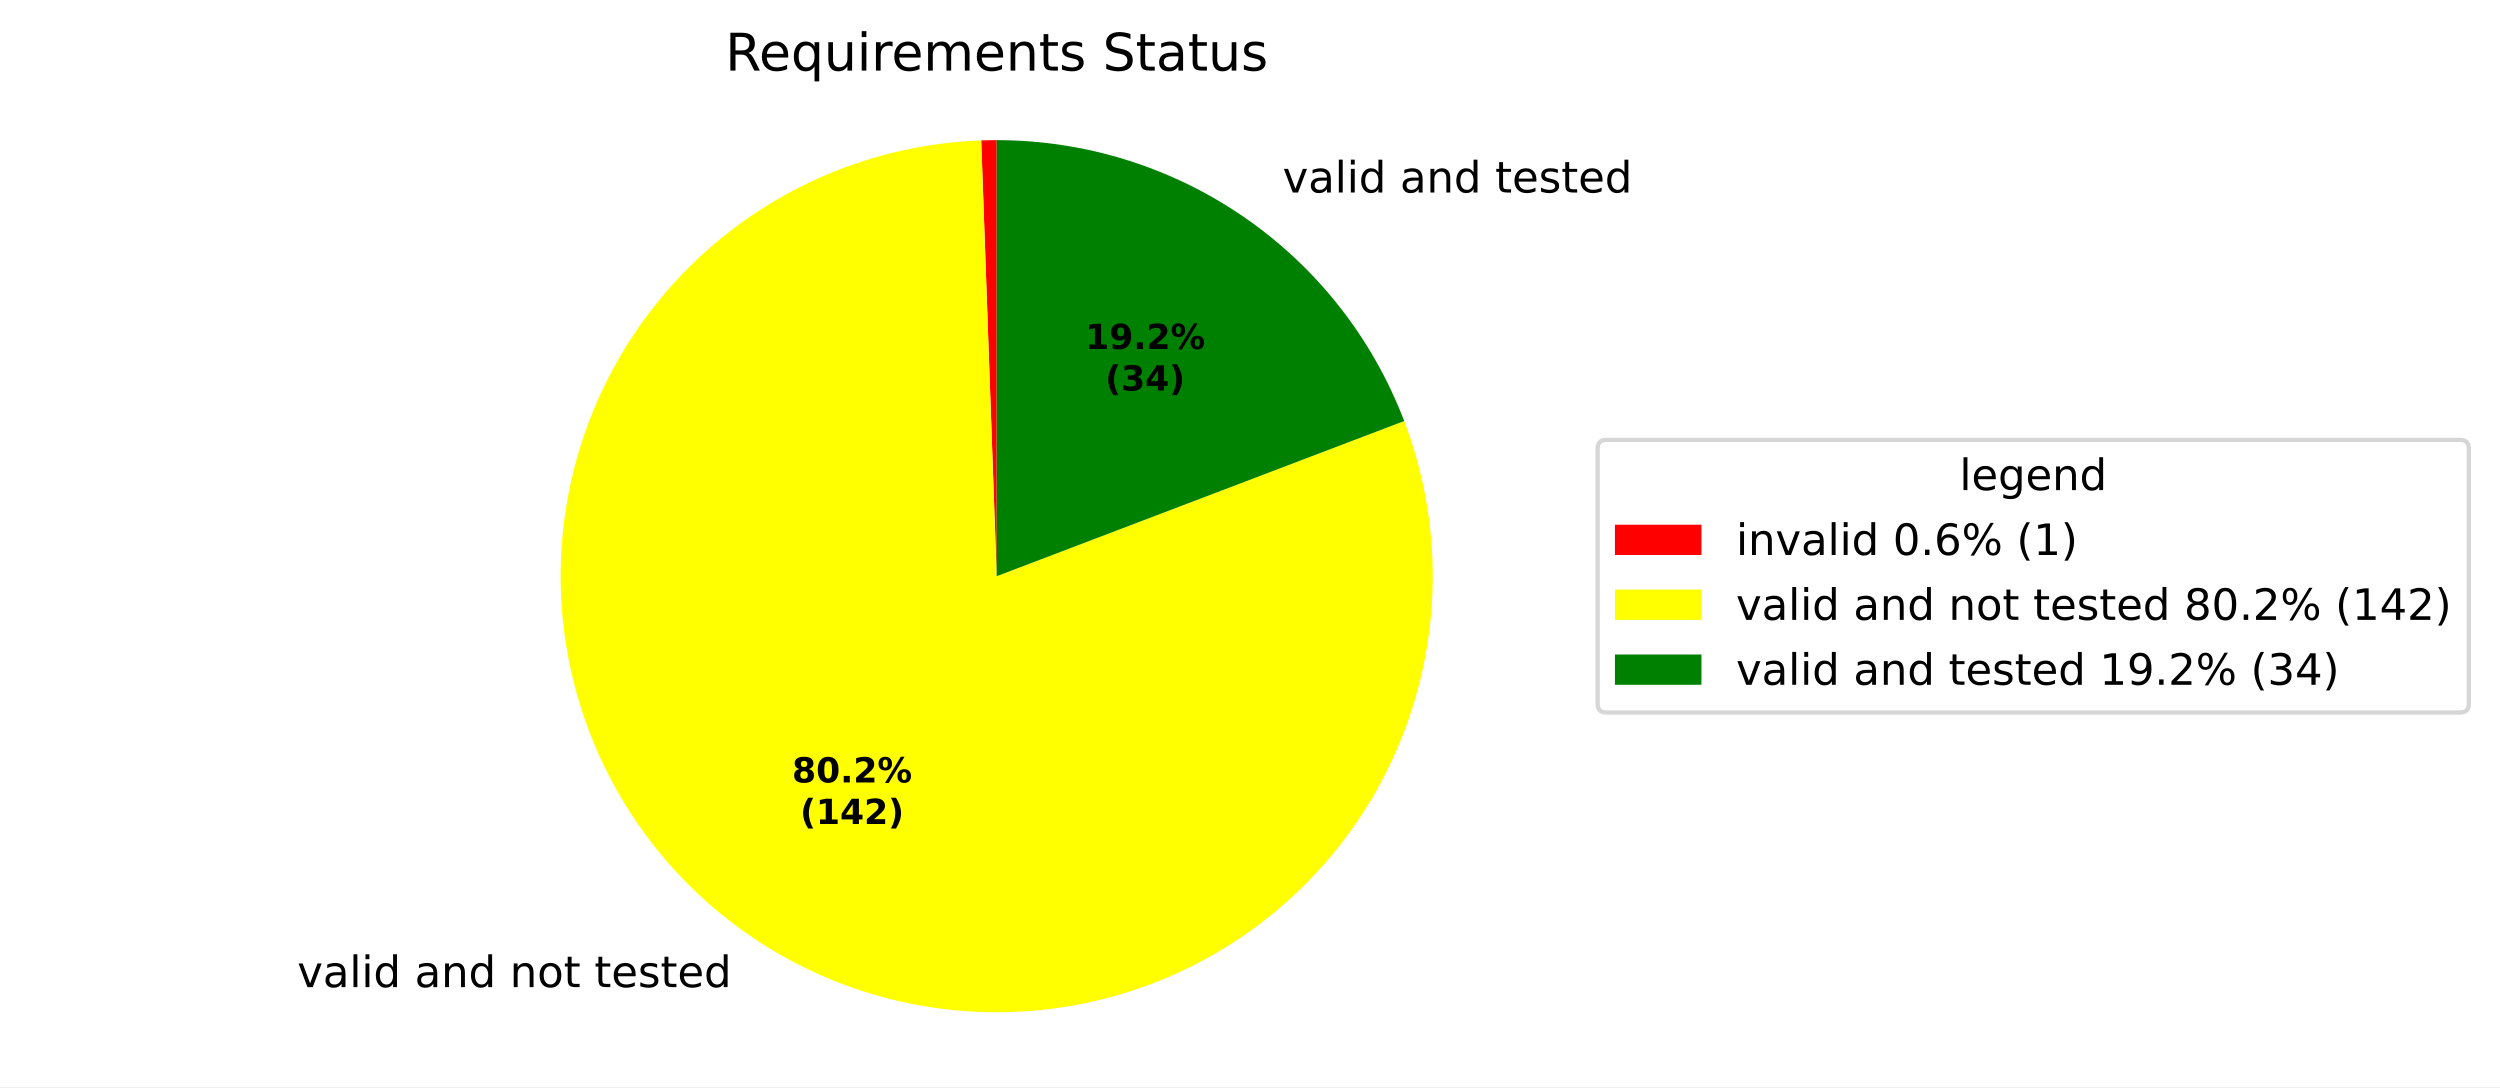
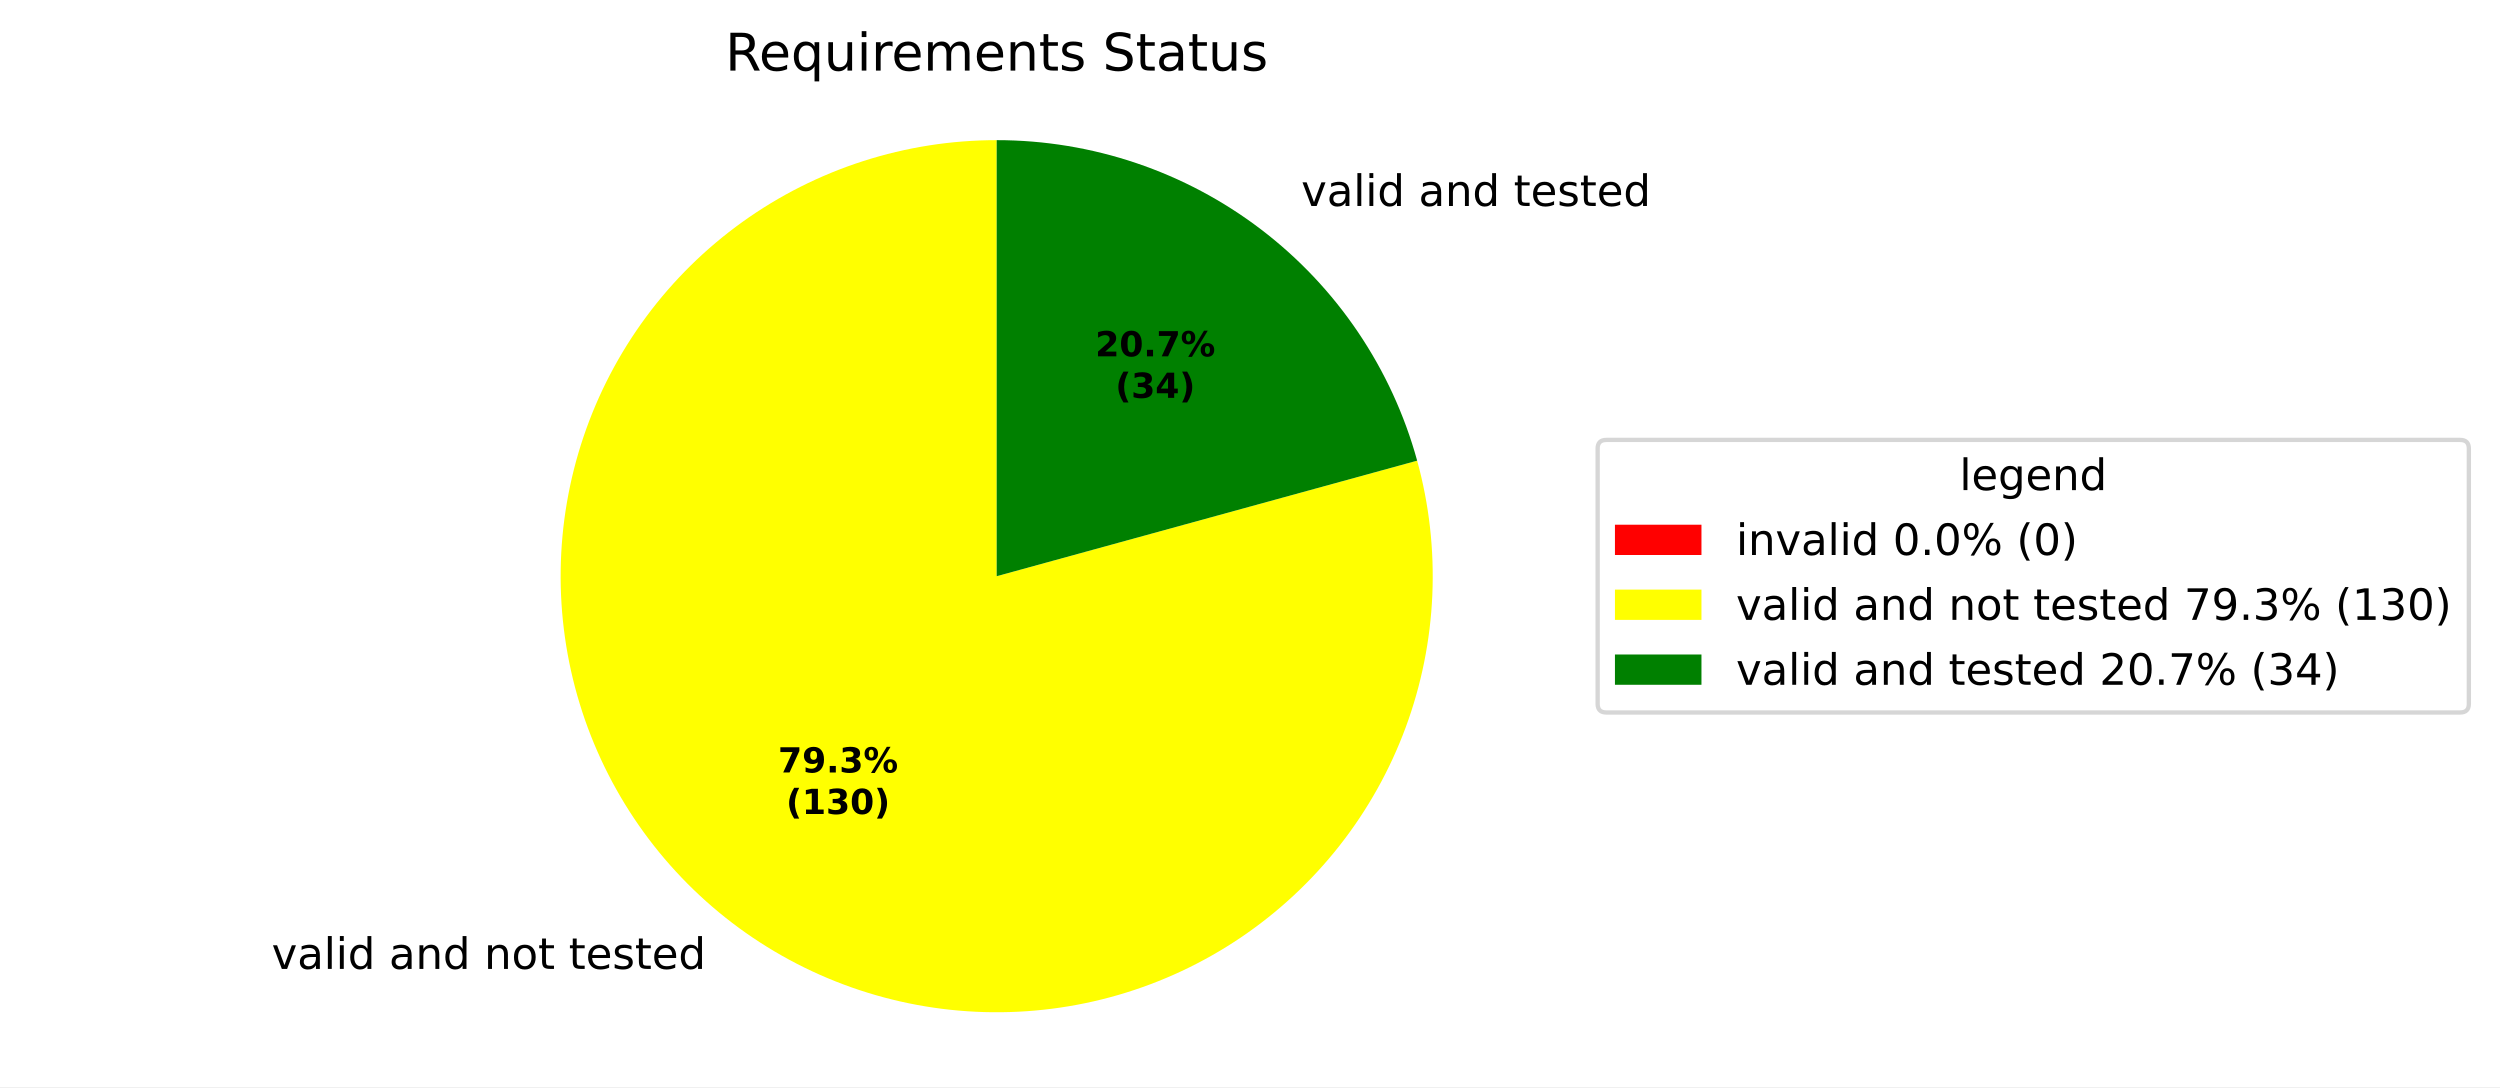
<svg xmlns="http://www.w3.org/2000/svg" xmlns:xlink="http://www.w3.org/1999/xlink" width="577.915pt" height="251.278pt" viewBox="0 0 577.915 251.278" version="1.1">
  <defs>
    <style type="text/css">*{stroke-linejoin: round; stroke-linecap: butt}</style>
  </defs>
  <g id="figure_1">
    <g id="patch_1">
      <path d="M 0 251.278  L 577.915 251.278  L 577.915 0  L 0 0  z " style="fill: #ffffff" />
    </g>
    <g id="axes_1">
      <g id="patch_2">
-         <path d="M 230.4 32.398  C 229.804 32.398 229.207 32.403 228.611 32.414  C 228.015 32.425 227.419 32.44 226.823 32.462  L 230.4 133.198  z " style="fill: #ff0000" />
+         <path d="M 230.4 32.398  C 230.4 32.398 230.4 32.398 230.4 32.398  L 230.4 133.198  z " style="fill: #ff0000" />
      </g>
      <g id="patch_3">
-         <path d="M 226.823 32.462  C 216.222 32.838 205.747 34.886 195.784 38.528  C 185.822 42.171 176.497 47.363 168.154 53.914  C 159.81 60.464 152.553 68.291 146.65 77.104  C 140.747 85.917 136.272 95.607 133.391 105.815  C 130.509 116.024 129.257 126.624 129.68 137.223  C 130.104 147.822 132.198 158.287 135.885 168.234  C 139.571 178.18 144.805 187.482 151.393 195.796  C 157.98 204.11 165.838 211.332 174.678 217.196  C 183.517 223.06 193.227 227.492 203.448 230.328  C 213.669 233.164 224.274 234.369 234.871 233.899  C 245.468 233.428 255.925 231.288 265.854 227.557  C 275.784 223.826 285.063 218.551 293.348 211.927  C 301.632 205.303 308.82 197.412 314.644 188.547  C 320.469 179.682 324.858 169.953 327.649 159.719  C 330.439 149.485 331.597 138.875 331.08 128.28  C 330.562 117.685 328.376 107.238 324.601 97.325  L 230.4 133.198  z " style="fill: #ffff00" />
+         <path d="M 230.4 32.398  C 219.92 32.398 209.503 34.033 199.527 37.243  C 189.55 40.452 180.135 45.199 171.621 51.31  C 163.107 57.421 155.598 64.823 149.365 73.249  C 143.132 81.674 138.251 91.02 134.898 100.949  C 131.545 110.879 129.761 121.271 129.61 131.75  C 129.46 142.229 130.944 152.668 134.011 162.69  C 137.077 172.711 141.688 182.194 147.676 190.795  C 153.664 199.396 160.958 207.01 169.292 213.364  C 177.627 219.717 186.902 224.732 196.783 228.227  C 206.663 231.722 217.028 233.655 227.504 233.957  C 237.98 234.258 248.439 232.923 258.504 230.001  C 268.568 227.079 278.116 222.605 286.802 216.741  C 295.488 210.877 303.207 203.694 309.679 195.451  C 316.152 187.208 321.299 178.006 324.936 168.177  C 328.573 158.348 330.655 148.012 331.106 137.541  C 331.558 127.071 330.374 116.594 327.597 106.488  L 230.4 133.198  z " style="fill: #ffff00" />
      </g>
      <g id="patch_4">
-         <path d="M 324.601 97.325  C 317.33 78.234 304.425 61.796 287.604 50.202  C 270.784 38.609 250.829 32.398 230.4 32.398  L 230.4 133.198  z " style="fill: #008000" />
+         <path d="M 327.597 106.488  C 321.747 85.202 309.064 66.415 291.508 53.033  C 273.951 39.65 252.475 32.398 230.4 32.398  L 230.4 133.198  z " style="fill: #008000" />
      </g>
      <g id="matplotlib.axis_1" />
      <g id="matplotlib.axis_2" />
      <g id="text_1">
-         <g transform="translate(65.54615 228.194) scale(0.1 -0.1)">
+         <g transform="translate(59.62235 223.9782) scale(0.1 -0.1)">
          <defs>
            <path id="DejaVuSans-3" transform="scale(0.015625)" />
            <path id="DejaVuSans-59" d="M 191 3500  L 800 3500  L 1894 563  L 2988 3500  L 3597 3500  L 2284 0  L 1503 0  L 191 3500  z " transform="scale(0.015625)" />
            <path id="DejaVuSans-44" d="M 2194 1759  Q 1497 1759 1228 1600  Q 959 1441 959 1056  Q 959 750 1161 570  Q 1363 391 1709 391  Q 2188 391 2477 730  Q 2766 1069 2766 1631  L 2766 1759  L 2194 1759  z M 3341 1997  L 3341 0  L 2766 0  L 2766 531  Q 2569 213 2275 61  Q 1981 -91 1556 -91  Q 1019 -91 701 211  Q 384 513 384 1019  Q 384 1609 779 1909  Q 1175 2209 1959 2209  L 2766 2209  L 2766 2266  Q 2766 2663 2505 2880  Q 2244 3097 1772 3097  Q 1472 3097 1187 3025  Q 903 2953 641 2809  L 641 3341  Q 956 3463 1253 3523  Q 1550 3584 1831 3584  Q 2591 3584 2966 3190  Q 3341 2797 3341 1997  z " transform="scale(0.015625)" />
            <path id="DejaVuSans-4f" d="M 603 4863  L 1178 4863  L 1178 0  L 603 0  L 603 4863  z " transform="scale(0.015625)" />
            <path id="DejaVuSans-4c" d="M 603 3500  L 1178 3500  L 1178 0  L 603 0  L 603 3500  z M 603 4863  L 1178 4863  L 1178 4134  L 603 4134  L 603 4863  z " transform="scale(0.015625)" />
            <path id="DejaVuSans-47" d="M 2906 2969  L 2906 4863  L 3481 4863  L 3481 0  L 2906 0  L 2906 525  Q 2725 213 2448 61  Q 2172 -91 1784 -91  Q 1150 -91 751 415  Q 353 922 353 1747  Q 353 2572 751 3078  Q 1150 3584 1784 3584  Q 2172 3584 2448 3432  Q 2725 3281 2906 2969  z M 947 1747  Q 947 1113 1208 752  Q 1469 391 1925 391  Q 2381 391 2643 752  Q 2906 1113 2906 1747  Q 2906 2381 2643 2742  Q 2381 3103 1925 3103  Q 1469 3103 1208 2742  Q 947 2381 947 1747  z " transform="scale(0.015625)" />
            <path id="DejaVuSans-51" d="M 3513 2113  L 3513 0  L 2938 0  L 2938 2094  Q 2938 2591 2744 2837  Q 2550 3084 2163 3084  Q 1697 3084 1428 2787  Q 1159 2491 1159 1978  L 1159 0  L 581 0  L 581 3500  L 1159 3500  L 1159 2956  Q 1366 3272 1645 3428  Q 1925 3584 2291 3584  Q 2894 3584 3203 3211  Q 3513 2838 3513 2113  z " transform="scale(0.015625)" />
            <path id="DejaVuSans-52" d="M 1959 3097  Q 1497 3097 1228 2736  Q 959 2375 959 1747  Q 959 1119 1226 758  Q 1494 397 1959 397  Q 2419 397 2687 759  Q 2956 1122 2956 1747  Q 2956 2369 2687 2733  Q 2419 3097 1959 3097  z M 1959 3584  Q 2709 3584 3137 3096  Q 3566 2609 3566 1747  Q 3566 888 3137 398  Q 2709 -91 1959 -91  Q 1206 -91 779 398  Q 353 888 353 1747  Q 353 2609 779 3096  Q 1206 3584 1959 3584  z " transform="scale(0.015625)" />
            <path id="DejaVuSans-57" d="M 1172 4494  L 1172 3500  L 2356 3500  L 2356 3053  L 1172 3053  L 1172 1153  Q 1172 725 1289 603  Q 1406 481 1766 481  L 2356 481  L 2356 0  L 1766 0  Q 1100 0 847 248  Q 594 497 594 1153  L 594 3053  L 172 3053  L 172 3500  L 594 3500  L 594 4494  L 1172 4494  z " transform="scale(0.015625)" />
            <path id="DejaVuSans-48" d="M 3597 1894  L 3597 1613  L 953 1613  Q 991 1019 1311 708  Q 1631 397 2203 397  Q 2534 397 2845 478  Q 3156 559 3463 722  L 3463 178  Q 3153 47 2828 -22  Q 2503 -91 2169 -91  Q 1331 -91 842 396  Q 353 884 353 1716  Q 353 2575 817 3079  Q 1281 3584 2069 3584  Q 2775 3584 3186 3129  Q 3597 2675 3597 1894  z M 3022 2063  Q 3016 2534 2758 2815  Q 2500 3097 2075 3097  Q 1594 3097 1305 2825  Q 1016 2553 972 2059  L 3022 2063  z " transform="scale(0.015625)" />
            <path id="DejaVuSans-56" d="M 2834 3397  L 2834 2853  Q 2591 2978 2328 3040  Q 2066 3103 1784 3103  Q 1356 3103 1142 2972  Q 928 2841 928 2578  Q 928 2378 1081 2264  Q 1234 2150 1697 2047  L 1894 2003  Q 2506 1872 2764 1633  Q 3022 1394 3022 966  Q 3022 478 2636 193  Q 2250 -91 1575 -91  Q 1294 -91 989 -36  Q 684 19 347 128  L 347 722  Q 666 556 975 473  Q 1284 391 1588 391  Q 1994 391 2212 530  Q 2431 669 2431 922  Q 2431 1156 2273 1281  Q 2116 1406 1581 1522  L 1381 1569  Q 847 1681 609 1914  Q 372 2147 372 2553  Q 372 3047 722 3315  Q 1072 3584 1716 3584  Q 2034 3584 2315 3537  Q 2597 3491 2834 3397  z " transform="scale(0.015625)" />
          </defs>
          <use xlink:href="#DejaVuSans-3" />
          <use xlink:href="#DejaVuSans-59" transform="translate(31.78125 0)" />
          <use xlink:href="#DejaVuSans-44" transform="translate(90.96875 0)" />
          <use xlink:href="#DejaVuSans-4f" transform="translate(152.25 0)" />
          <use xlink:href="#DejaVuSans-4c" transform="translate(180.0312 0)" />
          <use xlink:href="#DejaVuSans-47" transform="translate(207.8125 0)" />
          <use xlink:href="#DejaVuSans-3" transform="translate(271.2969 0)" />
          <use xlink:href="#DejaVuSans-44" transform="translate(303.0781 0)" />
          <use xlink:href="#DejaVuSans-51" transform="translate(364.3594 0)" />
          <use xlink:href="#DejaVuSans-47" transform="translate(427.7344 0)" />
          <use xlink:href="#DejaVuSans-3" transform="translate(491.2188 0)" />
          <use xlink:href="#DejaVuSans-51" transform="translate(523 0)" />
          <use xlink:href="#DejaVuSans-52" transform="translate(586.375 0)" />
          <use xlink:href="#DejaVuSans-57" transform="translate(647.5625 0)" />
          <use xlink:href="#DejaVuSans-3" transform="translate(686.7656 0)" />
          <use xlink:href="#DejaVuSans-57" transform="translate(718.5469 0)" />
          <use xlink:href="#DejaVuSans-48" transform="translate(757.75 0)" />
          <use xlink:href="#DejaVuSans-56" transform="translate(819.2812 0)" />
          <use xlink:href="#DejaVuSans-57" transform="translate(871.375 0)" />
          <use xlink:href="#DejaVuSans-48" transform="translate(910.5781 0)" />
          <use xlink:href="#DejaVuSans-47" transform="translate(972.1094 0)" />
        </g>
      </g>
      <g id="text_2">
-         <g transform="translate(293.3247 44.50074) scale(0.1 -0.1)">
+         <g transform="translate(297.6183 47.6141) scale(0.1 -0.1)">
          <use xlink:href="#DejaVuSans-3" />
          <use xlink:href="#DejaVuSans-59" transform="translate(31.78125 0)" />
          <use xlink:href="#DejaVuSans-44" transform="translate(90.96875 0)" />
          <use xlink:href="#DejaVuSans-4f" transform="translate(152.25 0)" />
          <use xlink:href="#DejaVuSans-4c" transform="translate(180.0312 0)" />
          <use xlink:href="#DejaVuSans-47" transform="translate(207.8125 0)" />
          <use xlink:href="#DejaVuSans-3" transform="translate(271.2969 0)" />
          <use xlink:href="#DejaVuSans-44" transform="translate(303.0781 0)" />
          <use xlink:href="#DejaVuSans-51" transform="translate(364.3594 0)" />
          <use xlink:href="#DejaVuSans-47" transform="translate(427.7344 0)" />
          <use xlink:href="#DejaVuSans-3" transform="translate(491.2188 0)" />
          <use xlink:href="#DejaVuSans-57" transform="translate(523 0)" />
          <use xlink:href="#DejaVuSans-48" transform="translate(562.2031 0)" />
          <use xlink:href="#DejaVuSans-56" transform="translate(623.7344 0)" />
          <use xlink:href="#DejaVuSans-57" transform="translate(675.8281 0)" />
          <use xlink:href="#DejaVuSans-48" transform="translate(715.0312 0)" />
          <use xlink:href="#DejaVuSans-47" transform="translate(776.5625 0)" />
        </g>
      </g>
      <g id="text_3">
-         <g transform="translate(183.0898 180.8743) scale(0.08 -0.08)">
-           <defs>
-             <path id="DejaVuSans-Bold-1b" d="M 2228 2088  Q 1891 2088 1709 1903  Q 1528 1719 1528 1375  Q 1528 1031 1709 848  Q 1891 666 2228 666  Q 2563 666 2741 848  Q 2919 1031 2919 1375  Q 2919 1722 2741 1905  Q 2563 2088 2228 2088  z M 1350 2484  Q 925 2613 709 2878  Q 494 3144 494 3541  Q 494 4131 934 4440  Q 1375 4750 2228 4750  Q 3075 4750 3515 4442  Q 3956 4134 3956 3541  Q 3956 3144 3739 2878  Q 3522 2613 3097 2484  Q 3572 2353 3814 2058  Q 4056 1763 4056 1313  Q 4056 619 3595 264  Q 3134 -91 2228 -91  Q 1319 -91 855 264  Q 391 619 391 1313  Q 391 1763 633 2058  Q 875 2353 1350 2484  z M 1631 3419  Q 1631 3141 1786 2991  Q 1941 2841 2228 2841  Q 2509 2841 2662 2991  Q 2816 3141 2816 3419  Q 2816 3697 2662 3845  Q 2509 3994 2228 3994  Q 1941 3994 1786 3844  Q 1631 3694 1631 3419  z " transform="scale(0.015625)" />
+         <g transform="translate(179.8586 178.5748) scale(0.08 -0.08)">
+           <defs>
+             <path id="DejaVuSans-Bold-1a" d="M 428 4666  L 3944 4666  L 3944 3988  L 2125 0  L 953 0  L 2675 3781  L 428 3781  L 428 4666  z " transform="scale(0.015625)" />
+             <path id="DejaVuSans-Bold-1c" d="M 641 103  L 641 966  Q 928 831 1190 764  Q 1453 697 1709 697  Q 2247 697 2547 995  Q 2847 1294 2900 1881  Q 2688 1725 2447 1647  Q 2206 1569 1925 1569  Q 1209 1569 770 1986  Q 331 2403 331 3084  Q 331 3838 820 4291  Q 1309 4744 2131 4744  Q 3044 4744 3544 4128  Q 4044 3513 4044 2388  Q 4044 1231 3459 570  Q 2875 -91 1856 -91  Q 1528 -91 1228 -42  Q 928 6 641 103  z M 2125 2350  Q 2441 2350 2600 2554  Q 2759 2759 2759 3169  Q 2759 3575 2600 3781  Q 2441 3988 2125 3988  Q 1809 3988 1650 3781  Q 1491 3575 1491 3169  Q 1491 2759 1650 2554  Q 1809 2350 2125 2350  z " transform="scale(0.015625)" />
+             <path id="DejaVuSans-Bold-11" d="M 653 1209  L 1778 1209  L 1778 0  L 653 0  L 653 1209  z " transform="scale(0.015625)" />
+             <path id="DejaVuSans-Bold-16" d="M 2981 2516  Q 3453 2394 3698 2092  Q 3944 1791 3944 1325  Q 3944 631 3412 270  Q 2881 -91 1863 -91  Q 1503 -91 1142 -33  Q 781 25 428 141  L 428 1069  Q 766 900 1098 814  Q 1431 728 1753 728  Q 2231 728 2486 893  Q 2741 1059 2741 1369  Q 2741 1688 2480 1852  Q 2219 2016 1709 2016  L 1228 2016  L 1228 2791  L 1734 2791  Q 2188 2791 2409 2933  Q 2631 3075 2631 3366  Q 2631 3634 2415 3781  Q 2200 3928 1806 3928  Q 1516 3928 1219 3862  Q 922 3797 628 3669  L 628 4550  Q 984 4650 1334 4700  Q 1684 4750 2022 4750  Q 2931 4750 3382 4451  Q 3834 4153 3834 3553  Q 3834 3144 3618 2883  Q 3403 2622 2981 2516  z " transform="scale(0.015625)" />
+             <path id="DejaVuSans-Bold-8" d="M 4959 1925  Q 4738 1925 4616 1733  Q 4494 1541 4494 1184  Q 4494 825 4614 633  Q 4734 441 4959 441  Q 5184 441 5303 633  Q 5422 825 5422 1184  Q 5422 1541 5301 1733  Q 5181 1925 4959 1925  z M 4959 2450  Q 5541 2450 5875 2112  Q 6209 1775 6209 1184  Q 6209 594 5875 251  Q 5541 -91 4959 -91  Q 4378 -91 4042 251  Q 3706 594 3706 1184  Q 3706 1772 4042 2111  Q 4378 2450 4959 2450  z M 2094 -91  L 1403 -91  L 4319 4750  L 5013 4750  L 2094 -91  z M 1453 4750  Q 2034 4750 2367 4411  Q 2700 4072 2700 3481  Q 2700 2891 2367 2550  Q 2034 2209 1453 2209  Q 872 2209 539 2550  Q 206 2891 206 3481  Q 206 4072 539 4411  Q 872 4750 1453 4750  z M 1453 4225  Q 1228 4225 1106 4031  Q 984 3838 984 3481  Q 984 3122 1106 2926  Q 1228 2731 1453 2731  Q 1678 2731 1798 2926  Q 1919 3122 1919 3481  Q 1919 3838 1797 4031  Q 1675 4225 1453 4225  z " transform="scale(0.015625)" />
+           </defs>
+           <use xlink:href="#DejaVuSans-Bold-1a" />
+           <use xlink:href="#DejaVuSans-Bold-1c" transform="translate(69.57812 0)" />
+           <use xlink:href="#DejaVuSans-Bold-11" transform="translate(139.1562 0)" />
+           <use xlink:href="#DejaVuSans-Bold-16" transform="translate(177.1406 0)" />
+           <use xlink:href="#DejaVuSans-Bold-8" transform="translate(246.7188 0)" />
+         </g>
+         <g transform="translate(181.7299 188.1763) scale(0.08 -0.08)">
+           <defs>
+             <path id="DejaVuSans-Bold-b" d="M 2413 -844  L 1484 -844  Q 1006 -72 778 623  Q 550 1319 550 2003  Q 550 2688 779 3389  Q 1009 4091 1484 4856  L 2413 4856  Q 2013 4116 1813 3408  Q 1613 2700 1613 2009  Q 1613 1319 1811 609  Q 2009 -100 2413 -844  z " transform="scale(0.015625)" />
+             <path id="DejaVuSans-Bold-14" d="M 750 831  L 1813 831  L 1813 3847  L 722 3622  L 722 4441  L 1806 4666  L 2950 4666  L 2950 831  L 4013 831  L 4013 0  L 750 0  L 750 831  z " transform="scale(0.015625)" />
            <path id="DejaVuSans-Bold-13" d="M 2944 2338  Q 2944 3213 2780 3570  Q 2616 3928 2228 3928  Q 1841 3928 1675 3570  Q 1509 3213 1509 2338  Q 1509 1453 1675 1090  Q 1841 728 2228 728  Q 2613 728 2778 1090  Q 2944 1453 2944 2338  z M 4147 2328  Q 4147 1169 3647 539  Q 3147 -91 2228 -91  Q 1306 -91 806 539  Q 306 1169 306 2328  Q 306 3491 806 4120  Q 1306 4750 2228 4750  Q 3147 4750 3647 4120  Q 4147 3491 4147 2328  z " transform="scale(0.015625)" />
-             <path id="DejaVuSans-Bold-11" d="M 653 1209  L 1778 1209  L 1778 0  L 653 0  L 653 1209  z " transform="scale(0.015625)" />
+             <path id="DejaVuSans-Bold-c" d="M 513 -844  Q 913 -100 1113 609  Q 1313 1319 1313 2009  Q 1313 2700 1113 3408  Q 913 4116 513 4856  L 1441 4856  Q 1916 4091 2145 3389  Q 2375 2688 2375 2003  Q 2375 1319 2147 623  Q 1919 -72 1441 -844  L 513 -844  z " transform="scale(0.015625)" />
+           </defs>
+           <use xlink:href="#DejaVuSans-Bold-b" />
+           <use xlink:href="#DejaVuSans-Bold-14" transform="translate(45.70312 0)" />
+           <use xlink:href="#DejaVuSans-Bold-16" transform="translate(115.2812 0)" />
+           <use xlink:href="#DejaVuSans-Bold-13" transform="translate(184.8594 0)" />
+           <use xlink:href="#DejaVuSans-Bold-c" transform="translate(254.4375 0)" />
+         </g>
+       </g>
+       <g id="text_4">
+         <g transform="translate(253.1876 82.37616) scale(0.08 -0.08)">
+           <defs>
            <path id="DejaVuSans-Bold-15" d="M 1844 884  L 3897 884  L 3897 0  L 506 0  L 506 884  L 2209 2388  Q 2438 2594 2547 2791  Q 2656 2988 2656 3200  Q 2656 3528 2436 3728  Q 2216 3928 1850 3928  Q 1569 3928 1234 3808  Q 900 3688 519 3450  L 519 4475  Q 925 4609 1322 4679  Q 1719 4750 2100 4750  Q 2938 4750 3402 4381  Q 3866 4013 3866 3353  Q 3866 2972 3669 2642  Q 3472 2313 2841 1759  L 1844 884  z " transform="scale(0.015625)" />
-             <path id="DejaVuSans-Bold-8" d="M 4959 1925  Q 4738 1925 4616 1733  Q 4494 1541 4494 1184  Q 4494 825 4614 633  Q 4734 441 4959 441  Q 5184 441 5303 633  Q 5422 825 5422 1184  Q 5422 1541 5301 1733  Q 5181 1925 4959 1925  z M 4959 2450  Q 5541 2450 5875 2112  Q 6209 1775 6209 1184  Q 6209 594 5875 251  Q 5541 -91 4959 -91  Q 4378 -91 4042 251  Q 3706 594 3706 1184  Q 3706 1772 4042 2111  Q 4378 2450 4959 2450  z M 2094 -91  L 1403 -91  L 4319 4750  L 5013 4750  L 2094 -91  z M 1453 4750  Q 2034 4750 2367 4411  Q 2700 4072 2700 3481  Q 2700 2891 2367 2550  Q 2034 2209 1453 2209  Q 872 2209 539 2550  Q 206 2891 206 3481  Q 206 4072 539 4411  Q 872 4750 1453 4750  z M 1453 4225  Q 1228 4225 1106 4031  Q 984 3838 984 3481  Q 984 3122 1106 2926  Q 1228 2731 1453 2731  Q 1678 2731 1798 2926  Q 1919 3122 1919 3481  Q 1919 3838 1797 4031  Q 1675 4225 1453 4225  z " transform="scale(0.015625)" />
-           </defs>
-           <use xlink:href="#DejaVuSans-Bold-1b" />
+           </defs>
+           <use xlink:href="#DejaVuSans-Bold-15" />
          <use xlink:href="#DejaVuSans-Bold-13" transform="translate(69.57812 0)" />
          <use xlink:href="#DejaVuSans-Bold-11" transform="translate(139.1562 0)" />
-           <use xlink:href="#DejaVuSans-Bold-15" transform="translate(177.1406 0)" />
+           <use xlink:href="#DejaVuSans-Bold-1a" transform="translate(177.1406 0)" />
          <use xlink:href="#DejaVuSans-Bold-8" transform="translate(246.7188 0)" />
        </g>
-         <g transform="translate(184.961 190.4759) scale(0.08 -0.08)">
-           <defs>
-             <path id="DejaVuSans-Bold-b" d="M 2413 -844  L 1484 -844  Q 1006 -72 778 623  Q 550 1319 550 2003  Q 550 2688 779 3389  Q 1009 4091 1484 4856  L 2413 4856  Q 2013 4116 1813 3408  Q 1613 2700 1613 2009  Q 1613 1319 1811 609  Q 2009 -100 2413 -844  z " transform="scale(0.015625)" />
-             <path id="DejaVuSans-Bold-14" d="M 750 831  L 1813 831  L 1813 3847  L 722 3622  L 722 4441  L 1806 4666  L 2950 4666  L 2950 831  L 4013 831  L 4013 0  L 750 0  L 750 831  z " transform="scale(0.015625)" />
+         <g transform="translate(257.842 91.97772) scale(0.08 -0.08)">
+           <defs>
            <path id="DejaVuSans-Bold-17" d="M 2356 3675  L 1038 1722  L 2356 1722  L 2356 3675  z M 2156 4666  L 3494 4666  L 3494 1722  L 4159 1722  L 4159 850  L 3494 850  L 3494 0  L 2356 0  L 2356 850  L 288 850  L 288 1881  L 2156 4666  z " transform="scale(0.015625)" />
-             <path id="DejaVuSans-Bold-c" d="M 513 -844  Q 913 -100 1113 609  Q 1313 1319 1313 2009  Q 1313 2700 1113 3408  Q 913 4116 513 4856  L 1441 4856  Q 1916 4091 2145 3389  Q 2375 2688 2375 2003  Q 2375 1319 2147 623  Q 1919 -72 1441 -844  L 513 -844  z " transform="scale(0.015625)" />
-           </defs>
-           <use xlink:href="#DejaVuSans-Bold-b" />
-           <use xlink:href="#DejaVuSans-Bold-14" transform="translate(45.70312 0)" />
-           <use xlink:href="#DejaVuSans-Bold-17" transform="translate(115.2812 0)" />
-           <use xlink:href="#DejaVuSans-Bold-15" transform="translate(184.8594 0)" />
-           <use xlink:href="#DejaVuSans-Bold-c" transform="translate(254.4375 0)" />
-         </g>
-       </g>
-       <g id="text_4">
-         <g transform="translate(250.8457 80.67796) scale(0.08 -0.08)">
-           <defs>
-             <path id="DejaVuSans-Bold-1c" d="M 641 103  L 641 966  Q 928 831 1190 764  Q 1453 697 1709 697  Q 2247 697 2547 995  Q 2847 1294 2900 1881  Q 2688 1725 2447 1647  Q 2206 1569 1925 1569  Q 1209 1569 770 1986  Q 331 2403 331 3084  Q 331 3838 820 4291  Q 1309 4744 2131 4744  Q 3044 4744 3544 4128  Q 4044 3513 4044 2388  Q 4044 1231 3459 570  Q 2875 -91 1856 -91  Q 1528 -91 1228 -42  Q 928 6 641 103  z M 2125 2350  Q 2441 2350 2600 2554  Q 2759 2759 2759 3169  Q 2759 3575 2600 3781  Q 2441 3988 2125 3988  Q 1809 3988 1650 3781  Q 1491 3575 1491 3169  Q 1491 2759 1650 2554  Q 1809 2350 2125 2350  z " transform="scale(0.015625)" />
-           </defs>
-           <use xlink:href="#DejaVuSans-Bold-14" />
-           <use xlink:href="#DejaVuSans-Bold-1c" transform="translate(69.57812 0)" />
-           <use xlink:href="#DejaVuSans-Bold-11" transform="translate(139.1562 0)" />
-           <use xlink:href="#DejaVuSans-Bold-15" transform="translate(177.1406 0)" />
-           <use xlink:href="#DejaVuSans-Bold-8" transform="translate(246.7188 0)" />
-         </g>
-         <g transform="translate(255.5001 90.27953) scale(0.08 -0.08)">
-           <defs>
-             <path id="DejaVuSans-Bold-16" d="M 2981 2516  Q 3453 2394 3698 2092  Q 3944 1791 3944 1325  Q 3944 631 3412 270  Q 2881 -91 1863 -91  Q 1503 -91 1142 -33  Q 781 25 428 141  L 428 1069  Q 766 900 1098 814  Q 1431 728 1753 728  Q 2231 728 2486 893  Q 2741 1059 2741 1369  Q 2741 1688 2480 1852  Q 2219 2016 1709 2016  L 1228 2016  L 1228 2791  L 1734 2791  Q 2188 2791 2409 2933  Q 2631 3075 2631 3366  Q 2631 3634 2415 3781  Q 2200 3928 1806 3928  Q 1516 3928 1219 3862  Q 922 3797 628 3669  L 628 4550  Q 984 4650 1334 4700  Q 1684 4750 2022 4750  Q 2931 4750 3382 4451  Q 3834 4153 3834 3553  Q 3834 3144 3618 2883  Q 3403 2622 2981 2516  z " transform="scale(0.015625)" />
          </defs>
          <use xlink:href="#DejaVuSans-Bold-b" />
          <use xlink:href="#DejaVuSans-Bold-16" transform="translate(45.70312 0)" />
          <use xlink:href="#DejaVuSans-Bold-17" transform="translate(115.2812 0)" />
          <use xlink:href="#DejaVuSans-Bold-c" transform="translate(184.8594 0)" />
        </g>
      </g>
      <g id="text_5">
        <g transform="translate(167.6616 16.31812) scale(0.12 -0.12)">
          <defs>
            <path id="DejaVuSans-35" d="M 2841 2188  Q 3044 2119 3236 1894  Q 3428 1669 3622 1275  L 4263 0  L 3584 0  L 2988 1197  Q 2756 1666 2539 1819  Q 2322 1972 1947 1972  L 1259 1972  L 1259 0  L 628 0  L 628 4666  L 2053 4666  Q 2853 4666 3247 4331  Q 3641 3997 3641 3322  Q 3641 2881 3436 2590  Q 3231 2300 2841 2188  z M 1259 4147  L 1259 2491  L 2053 2491  Q 2509 2491 2742 2702  Q 2975 2913 2975 3322  Q 2975 3731 2742 3939  Q 2509 4147 2053 4147  L 1259 4147  z " transform="scale(0.015625)" />
            <path id="DejaVuSans-54" d="M 947 1747  Q 947 1113 1208 752  Q 1469 391 1925 391  Q 2381 391 2643 752  Q 2906 1113 2906 1747  Q 2906 2381 2643 2742  Q 2381 3103 1925 3103  Q 1469 3103 1208 2742  Q 947 2381 947 1747  z M 2906 525  Q 2725 213 2448 61  Q 2172 -91 1784 -91  Q 1150 -91 751 415  Q 353 922 353 1747  Q 353 2572 751 3078  Q 1150 3584 1784 3584  Q 2172 3584 2448 3432  Q 2725 3281 2906 2969  L 2906 3500  L 3481 3500  L 3481 -1331  L 2906 -1331  L 2906 525  z " transform="scale(0.015625)" />
            <path id="DejaVuSans-58" d="M 544 1381  L 544 3500  L 1119 3500  L 1119 1403  Q 1119 906 1312 657  Q 1506 409 1894 409  Q 2359 409 2629 706  Q 2900 1003 2900 1516  L 2900 3500  L 3475 3500  L 3475 0  L 2900 0  L 2900 538  Q 2691 219 2414 64  Q 2138 -91 1772 -91  Q 1169 -91 856 284  Q 544 659 544 1381  z M 1991 3584  L 1991 3584  z " transform="scale(0.015625)" />
            <path id="DejaVuSans-55" d="M 2631 2963  Q 2534 3019 2420 3045  Q 2306 3072 2169 3072  Q 1681 3072 1420 2755  Q 1159 2438 1159 1844  L 1159 0  L 581 0  L 581 3500  L 1159 3500  L 1159 2956  Q 1341 3275 1631 3429  Q 1922 3584 2338 3584  Q 2397 3584 2469 3576  Q 2541 3569 2628 3553  L 2631 2963  z " transform="scale(0.015625)" />
            <path id="DejaVuSans-50" d="M 3328 2828  Q 3544 3216 3844 3400  Q 4144 3584 4550 3584  Q 5097 3584 5394 3201  Q 5691 2819 5691 2113  L 5691 0  L 5113 0  L 5113 2094  Q 5113 2597 4934 2840  Q 4756 3084 4391 3084  Q 3944 3084 3684 2787  Q 3425 2491 3425 1978  L 3425 0  L 2847 0  L 2847 2094  Q 2847 2600 2669 2842  Q 2491 3084 2119 3084  Q 1678 3084 1418 2786  Q 1159 2488 1159 1978  L 1159 0  L 581 0  L 581 3500  L 1159 3500  L 1159 2956  Q 1356 3278 1631 3431  Q 1906 3584 2284 3584  Q 2666 3584 2933 3390  Q 3200 3197 3328 2828  z " transform="scale(0.015625)" />
            <path id="DejaVuSans-36" d="M 3425 4513  L 3425 3897  Q 3066 4069 2747 4153  Q 2428 4238 2131 4238  Q 1616 4238 1336 4038  Q 1056 3838 1056 3469  Q 1056 3159 1242 3001  Q 1428 2844 1947 2747  L 2328 2669  Q 3034 2534 3370 2195  Q 3706 1856 3706 1288  Q 3706 609 3251 259  Q 2797 -91 1919 -91  Q 1588 -91 1214 -16  Q 841 59 441 206  L 441 856  Q 825 641 1194 531  Q 1563 422 1919 422  Q 2459 422 2753 634  Q 3047 847 3047 1241  Q 3047 1584 2836 1778  Q 2625 1972 2144 2069  L 1759 2144  Q 1053 2284 737 2584  Q 422 2884 422 3419  Q 422 4038 858 4394  Q 1294 4750 2059 4750  Q 2388 4750 2728 4690  Q 3069 4631 3425 4513  z " transform="scale(0.015625)" />
          </defs>
          <use xlink:href="#DejaVuSans-35" />
          <use xlink:href="#DejaVuSans-48" transform="translate(65 0)" />
          <use xlink:href="#DejaVuSans-54" transform="translate(126.5312 0)" />
          <use xlink:href="#DejaVuSans-58" transform="translate(190.0156 0)" />
          <use xlink:href="#DejaVuSans-4c" transform="translate(253.3906 0)" />
          <use xlink:href="#DejaVuSans-55" transform="translate(281.1719 0)" />
          <use xlink:href="#DejaVuSans-48" transform="translate(320.0781 0)" />
          <use xlink:href="#DejaVuSans-50" transform="translate(381.6094 0)" />
          <use xlink:href="#DejaVuSans-48" transform="translate(479.0156 0)" />
          <use xlink:href="#DejaVuSans-51" transform="translate(540.5469 0)" />
          <use xlink:href="#DejaVuSans-57" transform="translate(603.9219 0)" />
          <use xlink:href="#DejaVuSans-56" transform="translate(643.125 0)" />
          <use xlink:href="#DejaVuSans-3" transform="translate(695.2188 0)" />
          <use xlink:href="#DejaVuSans-36" transform="translate(727 0)" />
          <use xlink:href="#DejaVuSans-57" transform="translate(790.4844 0)" />
          <use xlink:href="#DejaVuSans-44" transform="translate(829.6875 0)" />
          <use xlink:href="#DejaVuSans-57" transform="translate(890.9688 0)" />
          <use xlink:href="#DejaVuSans-58" transform="translate(930.1719 0)" />
          <use xlink:href="#DejaVuSans-56" transform="translate(993.5469 0)" />
        </g>
      </g>
      <g id="legend_1">
        <g id="patch_5">
          <path d="M 371.32 164.7  L 568.715 164.7  Q 570.715 164.7 570.715 162.7  L 570.715 103.697  Q 570.715 101.697 568.715 101.697  L 371.32 101.697  Q 369.32 101.697 369.32 103.697  L 369.32 162.7  Q 369.32 164.7 371.32 164.7  z " style="fill: #ffffff; opacity: 0.8; stroke: #cccccc; stroke-linejoin: miter" />
        </g>
        <g id="text_6">
          <g transform="translate(452.9583 113.295) scale(0.1 -0.1)">
            <defs>
              <path id="DejaVuSans-4a" d="M 2906 1791  Q 2906 2416 2648 2759  Q 2391 3103 1925 3103  Q 1463 3103 1205 2759  Q 947 2416 947 1791  Q 947 1169 1205 825  Q 1463 481 1925 481  Q 2391 481 2648 825  Q 2906 1169 2906 1791  z M 3481 434  Q 3481 -459 3084 -895  Q 2688 -1331 1869 -1331  Q 1566 -1331 1297 -1286  Q 1028 -1241 775 -1147  L 775 -588  Q 1028 -725 1275 -790  Q 1522 -856 1778 -856  Q 2344 -856 2625 -561  Q 2906 -266 2906 331  L 2906 616  Q 2728 306 2450 153  Q 2172 0 1784 0  Q 1141 0 747 490  Q 353 981 353 1791  Q 353 2603 747 3093  Q 1141 3584 1784 3584  Q 2172 3584 2450 3431  Q 2728 3278 2906 2969  L 2906 3500  L 3481 3500  L 3481 434  z " transform="scale(0.015625)" />
            </defs>
            <use xlink:href="#DejaVuSans-4f" />
            <use xlink:href="#DejaVuSans-48" transform="translate(27.78125 0)" />
            <use xlink:href="#DejaVuSans-4a" transform="translate(89.3125 0)" />
            <use xlink:href="#DejaVuSans-48" transform="translate(152.7969 0)" />
            <use xlink:href="#DejaVuSans-51" transform="translate(214.3281 0)" />
            <use xlink:href="#DejaVuSans-47" transform="translate(277.7031 0)" />
          </g>
        </g>
        <g id="patch_6">
          <path d="M 373.32 128.296  L 393.32 128.296  L 393.32 121.296  L 373.32 121.296  z " style="fill: #ff0000" />
        </g>
        <g id="text_7">
          <g transform="translate(401.32 128.2958) scale(0.1 -0.1)">
            <defs>
              <path id="DejaVuSans-13" d="M 2034 4250  Q 1547 4250 1301 3770  Q 1056 3291 1056 2328  Q 1056 1369 1301 889  Q 1547 409 2034 409  Q 2525 409 2770 889  Q 3016 1369 3016 2328  Q 3016 3291 2770 3770  Q 2525 4250 2034 4250  z M 2034 4750  Q 2819 4750 3233 4129  Q 3647 3509 3647 2328  Q 3647 1150 3233 529  Q 2819 -91 2034 -91  Q 1250 -91 836 529  Q 422 1150 422 2328  Q 422 3509 836 4129  Q 1250 4750 2034 4750  z " transform="scale(0.015625)" />
              <path id="DejaVuSans-11" d="M 684 794  L 1344 794  L 1344 0  L 684 0  L 684 794  z " transform="scale(0.015625)" />
-               <path id="DejaVuSans-19" d="M 2113 2584  Q 1688 2584 1439 2293  Q 1191 2003 1191 1497  Q 1191 994 1439 701  Q 1688 409 2113 409  Q 2538 409 2786 701  Q 3034 994 3034 1497  Q 3034 2003 2786 2293  Q 2538 2584 2113 2584  z M 3366 4563  L 3366 3988  Q 3128 4100 2886 4159  Q 2644 4219 2406 4219  Q 1781 4219 1451 3797  Q 1122 3375 1075 2522  Q 1259 2794 1537 2939  Q 1816 3084 2150 3084  Q 2853 3084 3261 2657  Q 3669 2231 3669 1497  Q 3669 778 3244 343  Q 2819 -91 2113 -91  Q 1303 -91 875 529  Q 447 1150 447 2328  Q 447 3434 972 4092  Q 1497 4750 2381 4750  Q 2619 4750 2861 4703  Q 3103 4656 3366 4563  z " transform="scale(0.015625)" />
              <path id="DejaVuSans-8" d="M 4653 2053  Q 4381 2053 4226 1822  Q 4072 1591 4072 1178  Q 4072 772 4226 539  Q 4381 306 4653 306  Q 4919 306 5073 539  Q 5228 772 5228 1178  Q 5228 1588 5073 1820  Q 4919 2053 4653 2053  z M 4653 2450  Q 5147 2450 5437 2106  Q 5728 1763 5728 1178  Q 5728 594 5436 251  Q 5144 -91 4653 -91  Q 4153 -91 3862 251  Q 3572 594 3572 1178  Q 3572 1766 3864 2108  Q 4156 2450 4653 2450  z M 1428 4353  Q 1159 4353 1004 4120  Q 850 3888 850 3481  Q 850 3069 1003 2837  Q 1156 2606 1428 2606  Q 1700 2606 1854 2837  Q 2009 3069 2009 3481  Q 2009 3884 1853 4118  Q 1697 4353 1428 4353  z M 4250 4750  L 4750 4750  L 1831 -91  L 1331 -91  L 4250 4750  z M 1428 4750  Q 1922 4750 2215 4408  Q 2509 4066 2509 3481  Q 2509 2891 2217 2550  Q 1925 2209 1428 2209  Q 931 2209 642 2551  Q 353 2894 353 3481  Q 353 4063 643 4406  Q 934 4750 1428 4750  z " transform="scale(0.015625)" />
              <path id="DejaVuSans-b" d="M 1984 4856  Q 1566 4138 1362 3434  Q 1159 2731 1159 2009  Q 1159 1288 1364 580  Q 1569 -128 1984 -844  L 1484 -844  Q 1016 -109 783 600  Q 550 1309 550 2009  Q 550 2706 781 3412  Q 1013 4119 1484 4856  L 1984 4856  z " transform="scale(0.015625)" />
-               <path id="DejaVuSans-14" d="M 794 531  L 1825 531  L 1825 4091  L 703 3866  L 703 4441  L 1819 4666  L 2450 4666  L 2450 531  L 3481 531  L 3481 0  L 794 0  L 794 531  z " transform="scale(0.015625)" />
              <path id="DejaVuSans-c" d="M 513 4856  L 1013 4856  Q 1481 4119 1714 3412  Q 1947 2706 1947 2009  Q 1947 1309 1714 600  Q 1481 -109 1013 -844  L 513 -844  Q 928 -128 1133 580  Q 1338 1288 1338 2009  Q 1338 2731 1133 3434  Q 928 4138 513 4856  z " transform="scale(0.015625)" />
            </defs>
            <use xlink:href="#DejaVuSans-4c" />
            <use xlink:href="#DejaVuSans-51" transform="translate(27.78125 0)" />
            <use xlink:href="#DejaVuSans-59" transform="translate(91.15625 0)" />
            <use xlink:href="#DejaVuSans-44" transform="translate(150.3438 0)" />
            <use xlink:href="#DejaVuSans-4f" transform="translate(211.625 0)" />
            <use xlink:href="#DejaVuSans-4c" transform="translate(239.4062 0)" />
            <use xlink:href="#DejaVuSans-47" transform="translate(267.1875 0)" />
            <use xlink:href="#DejaVuSans-3" transform="translate(330.6719 0)" />
            <use xlink:href="#DejaVuSans-13" transform="translate(362.4531 0)" />
            <use xlink:href="#DejaVuSans-11" transform="translate(426.0781 0)" />
-             <use xlink:href="#DejaVuSans-19" transform="translate(457.8594 0)" />
+             <use xlink:href="#DejaVuSans-13" transform="translate(457.8594 0)" />
            <use xlink:href="#DejaVuSans-8" transform="translate(521.4844 0)" />
            <use xlink:href="#DejaVuSans-3" transform="translate(616.5 0)" />
            <use xlink:href="#DejaVuSans-b" transform="translate(648.2812 0)" />
-             <use xlink:href="#DejaVuSans-14" transform="translate(687.2969 0)" />
+             <use xlink:href="#DejaVuSans-13" transform="translate(687.2969 0)" />
            <use xlink:href="#DejaVuSans-c" transform="translate(750.9219 0)" />
          </g>
        </g>
        <g id="patch_7">
          <path d="M 373.32 143.297  L 393.32 143.297  L 393.32 136.297  L 373.32 136.297  z " style="fill: #ffff00" />
        </g>
        <g id="text_8">
          <g transform="translate(401.32 143.2966) scale(0.1 -0.1)">
            <defs>
-               <path id="DejaVuSans-1b" d="M 2034 2216  Q 1584 2216 1326 1975  Q 1069 1734 1069 1313  Q 1069 891 1326 650  Q 1584 409 2034 409  Q 2484 409 2743 651  Q 3003 894 3003 1313  Q 3003 1734 2745 1975  Q 2488 2216 2034 2216  z M 1403 2484  Q 997 2584 770 2862  Q 544 3141 544 3541  Q 544 4100 942 4425  Q 1341 4750 2034 4750  Q 2731 4750 3128 4425  Q 3525 4100 3525 3541  Q 3525 3141 3298 2862  Q 3072 2584 2669 2484  Q 3125 2378 3379 2068  Q 3634 1759 3634 1313  Q 3634 634 3220 271  Q 2806 -91 2034 -91  Q 1263 -91 848 271  Q 434 634 434 1313  Q 434 1759 690 2068  Q 947 2378 1403 2484  z M 1172 3481  Q 1172 3119 1398 2916  Q 1625 2713 2034 2713  Q 2441 2713 2670 2916  Q 2900 3119 2900 3481  Q 2900 3844 2670 4047  Q 2441 4250 2034 4250  Q 1625 4250 1398 4047  Q 1172 3844 1172 3481  z " transform="scale(0.015625)" />
-               <path id="DejaVuSans-15" d="M 1228 531  L 3431 531  L 3431 0  L 469 0  L 469 531  Q 828 903 1448 1529  Q 2069 2156 2228 2338  Q 2531 2678 2651 2914  Q 2772 3150 2772 3378  Q 2772 3750 2511 3984  Q 2250 4219 1831 4219  Q 1534 4219 1204 4116  Q 875 4013 500 3803  L 500 4441  Q 881 4594 1212 4672  Q 1544 4750 1819 4750  Q 2544 4750 2975 4387  Q 3406 4025 3406 3419  Q 3406 3131 3298 2873  Q 3191 2616 2906 2266  Q 2828 2175 2409 1742  Q 1991 1309 1228 531  z " transform="scale(0.015625)" />
-               <path id="DejaVuSans-17" d="M 2419 4116  L 825 1625  L 2419 1625  L 2419 4116  z M 2253 4666  L 3047 4666  L 3047 1625  L 3713 1625  L 3713 1100  L 3047 1100  L 3047 0  L 2419 0  L 2419 1100  L 313 1100  L 313 1709  L 2253 4666  z " transform="scale(0.015625)" />
+               <path id="DejaVuSans-1a" d="M 525 4666  L 3525 4666  L 3525 4397  L 1831 0  L 1172 0  L 2766 4134  L 525 4134  L 525 4666  z " transform="scale(0.015625)" />
+               <path id="DejaVuSans-1c" d="M 703 97  L 703 672  Q 941 559 1184 500  Q 1428 441 1663 441  Q 2288 441 2617 861  Q 2947 1281 2994 2138  Q 2813 1869 2534 1725  Q 2256 1581 1919 1581  Q 1219 1581 811 2004  Q 403 2428 403 3163  Q 403 3881 828 4315  Q 1253 4750 1959 4750  Q 2769 4750 3195 4129  Q 3622 3509 3622 2328  Q 3622 1225 3098 567  Q 2575 -91 1691 -91  Q 1453 -91 1209 -44  Q 966 3 703 97  z M 1959 2075  Q 2384 2075 2632 2365  Q 2881 2656 2881 3163  Q 2881 3666 2632 3958  Q 2384 4250 1959 4250  Q 1534 4250 1286 3958  Q 1038 3666 1038 3163  Q 1038 2656 1286 2365  Q 1534 2075 1959 2075  z " transform="scale(0.015625)" />
+               <path id="DejaVuSans-16" d="M 2597 2516  Q 3050 2419 3304 2112  Q 3559 1806 3559 1356  Q 3559 666 3084 287  Q 2609 -91 1734 -91  Q 1441 -91 1130 -33  Q 819 25 488 141  L 488 750  Q 750 597 1062 519  Q 1375 441 1716 441  Q 2309 441 2620 675  Q 2931 909 2931 1356  Q 2931 1769 2642 2001  Q 2353 2234 1838 2234  L 1294 2234  L 1294 2753  L 1863 2753  Q 2328 2753 2575 2939  Q 2822 3125 2822 3475  Q 2822 3834 2567 4026  Q 2313 4219 1838 4219  Q 1578 4219 1281 4162  Q 984 4106 628 3988  L 628 4550  Q 988 4650 1302 4700  Q 1616 4750 1894 4750  Q 2613 4750 3031 4423  Q 3450 4097 3450 3541  Q 3450 3153 3228 2886  Q 3006 2619 2597 2516  z " transform="scale(0.015625)" />
+               <path id="DejaVuSans-14" d="M 794 531  L 1825 531  L 1825 4091  L 703 3866  L 703 4441  L 1819 4666  L 2450 4666  L 2450 531  L 3481 531  L 3481 0  L 794 0  L 794 531  z " transform="scale(0.015625)" />
            </defs>
            <use xlink:href="#DejaVuSans-59" />
            <use xlink:href="#DejaVuSans-44" transform="translate(59.1875 0)" />
            <use xlink:href="#DejaVuSans-4f" transform="translate(120.4688 0)" />
            <use xlink:href="#DejaVuSans-4c" transform="translate(148.25 0)" />
            <use xlink:href="#DejaVuSans-47" transform="translate(176.0312 0)" />
            <use xlink:href="#DejaVuSans-3" transform="translate(239.5156 0)" />
            <use xlink:href="#DejaVuSans-44" transform="translate(271.2969 0)" />
            <use xlink:href="#DejaVuSans-51" transform="translate(332.5781 0)" />
            <use xlink:href="#DejaVuSans-47" transform="translate(395.9531 0)" />
            <use xlink:href="#DejaVuSans-3" transform="translate(459.4375 0)" />
            <use xlink:href="#DejaVuSans-51" transform="translate(491.2188 0)" />
            <use xlink:href="#DejaVuSans-52" transform="translate(554.5938 0)" />
            <use xlink:href="#DejaVuSans-57" transform="translate(615.7812 0)" />
            <use xlink:href="#DejaVuSans-3" transform="translate(654.9844 0)" />
            <use xlink:href="#DejaVuSans-57" transform="translate(686.7656 0)" />
            <use xlink:href="#DejaVuSans-48" transform="translate(725.9688 0)" />
            <use xlink:href="#DejaVuSans-56" transform="translate(787.5 0)" />
            <use xlink:href="#DejaVuSans-57" transform="translate(839.5938 0)" />
            <use xlink:href="#DejaVuSans-48" transform="translate(878.7969 0)" />
            <use xlink:href="#DejaVuSans-47" transform="translate(940.3281 0)" />
            <use xlink:href="#DejaVuSans-3" transform="translate(1003.812 0)" />
-             <use xlink:href="#DejaVuSans-1b" transform="translate(1035.594 0)" />
-             <use xlink:href="#DejaVuSans-13" transform="translate(1099.219 0)" />
+             <use xlink:href="#DejaVuSans-1a" transform="translate(1035.594 0)" />
+             <use xlink:href="#DejaVuSans-1c" transform="translate(1099.219 0)" />
            <use xlink:href="#DejaVuSans-11" transform="translate(1162.844 0)" />
-             <use xlink:href="#DejaVuSans-15" transform="translate(1194.625 0)" />
+             <use xlink:href="#DejaVuSans-16" transform="translate(1194.625 0)" />
            <use xlink:href="#DejaVuSans-8" transform="translate(1258.25 0)" />
            <use xlink:href="#DejaVuSans-3" transform="translate(1353.266 0)" />
            <use xlink:href="#DejaVuSans-b" transform="translate(1385.047 0)" />
            <use xlink:href="#DejaVuSans-14" transform="translate(1424.062 0)" />
-             <use xlink:href="#DejaVuSans-17" transform="translate(1487.688 0)" />
-             <use xlink:href="#DejaVuSans-15" transform="translate(1551.312 0)" />
+             <use xlink:href="#DejaVuSans-16" transform="translate(1487.688 0)" />
+             <use xlink:href="#DejaVuSans-13" transform="translate(1551.312 0)" />
            <use xlink:href="#DejaVuSans-c" transform="translate(1614.938 0)" />
          </g>
        </g>
        <g id="patch_8">
          <path d="M 373.32 158.297  L 393.32 158.297  L 393.32 151.297  L 373.32 151.297  z " style="fill: #008000" />
        </g>
        <g id="text_9">
          <g transform="translate(401.32 158.2973) scale(0.1 -0.1)">
            <defs>
-               <path id="DejaVuSans-1c" d="M 703 97  L 703 672  Q 941 559 1184 500  Q 1428 441 1663 441  Q 2288 441 2617 861  Q 2947 1281 2994 2138  Q 2813 1869 2534 1725  Q 2256 1581 1919 1581  Q 1219 1581 811 2004  Q 403 2428 403 3163  Q 403 3881 828 4315  Q 1253 4750 1959 4750  Q 2769 4750 3195 4129  Q 3622 3509 3622 2328  Q 3622 1225 3098 567  Q 2575 -91 1691 -91  Q 1453 -91 1209 -44  Q 966 3 703 97  z M 1959 2075  Q 2384 2075 2632 2365  Q 2881 2656 2881 3163  Q 2881 3666 2632 3958  Q 2384 4250 1959 4250  Q 1534 4250 1286 3958  Q 1038 3666 1038 3163  Q 1038 2656 1286 2365  Q 1534 2075 1959 2075  z " transform="scale(0.015625)" />
-               <path id="DejaVuSans-16" d="M 2597 2516  Q 3050 2419 3304 2112  Q 3559 1806 3559 1356  Q 3559 666 3084 287  Q 2609 -91 1734 -91  Q 1441 -91 1130 -33  Q 819 25 488 141  L 488 750  Q 750 597 1062 519  Q 1375 441 1716 441  Q 2309 441 2620 675  Q 2931 909 2931 1356  Q 2931 1769 2642 2001  Q 2353 2234 1838 2234  L 1294 2234  L 1294 2753  L 1863 2753  Q 2328 2753 2575 2939  Q 2822 3125 2822 3475  Q 2822 3834 2567 4026  Q 2313 4219 1838 4219  Q 1578 4219 1281 4162  Q 984 4106 628 3988  L 628 4550  Q 988 4650 1302 4700  Q 1616 4750 1894 4750  Q 2613 4750 3031 4423  Q 3450 4097 3450 3541  Q 3450 3153 3228 2886  Q 3006 2619 2597 2516  z " transform="scale(0.015625)" />
+               <path id="DejaVuSans-15" d="M 1228 531  L 3431 531  L 3431 0  L 469 0  L 469 531  Q 828 903 1448 1529  Q 2069 2156 2228 2338  Q 2531 2678 2651 2914  Q 2772 3150 2772 3378  Q 2772 3750 2511 3984  Q 2250 4219 1831 4219  Q 1534 4219 1204 4116  Q 875 4013 500 3803  L 500 4441  Q 881 4594 1212 4672  Q 1544 4750 1819 4750  Q 2544 4750 2975 4387  Q 3406 4025 3406 3419  Q 3406 3131 3298 2873  Q 3191 2616 2906 2266  Q 2828 2175 2409 1742  Q 1991 1309 1228 531  z " transform="scale(0.015625)" />
+               <path id="DejaVuSans-17" d="M 2419 4116  L 825 1625  L 2419 1625  L 2419 4116  z M 2253 4666  L 3047 4666  L 3047 1625  L 3713 1625  L 3713 1100  L 3047 1100  L 3047 0  L 2419 0  L 2419 1100  L 313 1100  L 313 1709  L 2253 4666  z " transform="scale(0.015625)" />
            </defs>
            <use xlink:href="#DejaVuSans-59" />
            <use xlink:href="#DejaVuSans-44" transform="translate(59.1875 0)" />
            <use xlink:href="#DejaVuSans-4f" transform="translate(120.4688 0)" />
            <use xlink:href="#DejaVuSans-4c" transform="translate(148.25 0)" />
            <use xlink:href="#DejaVuSans-47" transform="translate(176.0312 0)" />
            <use xlink:href="#DejaVuSans-3" transform="translate(239.5156 0)" />
            <use xlink:href="#DejaVuSans-44" transform="translate(271.2969 0)" />
            <use xlink:href="#DejaVuSans-51" transform="translate(332.5781 0)" />
            <use xlink:href="#DejaVuSans-47" transform="translate(395.9531 0)" />
            <use xlink:href="#DejaVuSans-3" transform="translate(459.4375 0)" />
            <use xlink:href="#DejaVuSans-57" transform="translate(491.2188 0)" />
            <use xlink:href="#DejaVuSans-48" transform="translate(530.4219 0)" />
            <use xlink:href="#DejaVuSans-56" transform="translate(591.9531 0)" />
            <use xlink:href="#DejaVuSans-57" transform="translate(644.0469 0)" />
            <use xlink:href="#DejaVuSans-48" transform="translate(683.25 0)" />
            <use xlink:href="#DejaVuSans-47" transform="translate(744.7812 0)" />
            <use xlink:href="#DejaVuSans-3" transform="translate(808.2656 0)" />
-             <use xlink:href="#DejaVuSans-14" transform="translate(840.0469 0)" />
-             <use xlink:href="#DejaVuSans-1c" transform="translate(903.6719 0)" />
+             <use xlink:href="#DejaVuSans-15" transform="translate(840.0469 0)" />
+             <use xlink:href="#DejaVuSans-13" transform="translate(903.6719 0)" />
            <use xlink:href="#DejaVuSans-11" transform="translate(967.2969 0)" />
-             <use xlink:href="#DejaVuSans-15" transform="translate(999.0781 0)" />
+             <use xlink:href="#DejaVuSans-1a" transform="translate(999.0781 0)" />
            <use xlink:href="#DejaVuSans-8" transform="translate(1062.703 0)" />
            <use xlink:href="#DejaVuSans-3" transform="translate(1157.719 0)" />
            <use xlink:href="#DejaVuSans-b" transform="translate(1189.5 0)" />
            <use xlink:href="#DejaVuSans-16" transform="translate(1228.516 0)" />
            <use xlink:href="#DejaVuSans-17" transform="translate(1292.141 0)" />
            <use xlink:href="#DejaVuSans-c" transform="translate(1355.766 0)" />
          </g>
        </g>
      </g>
    </g>
  </g>
</svg>
